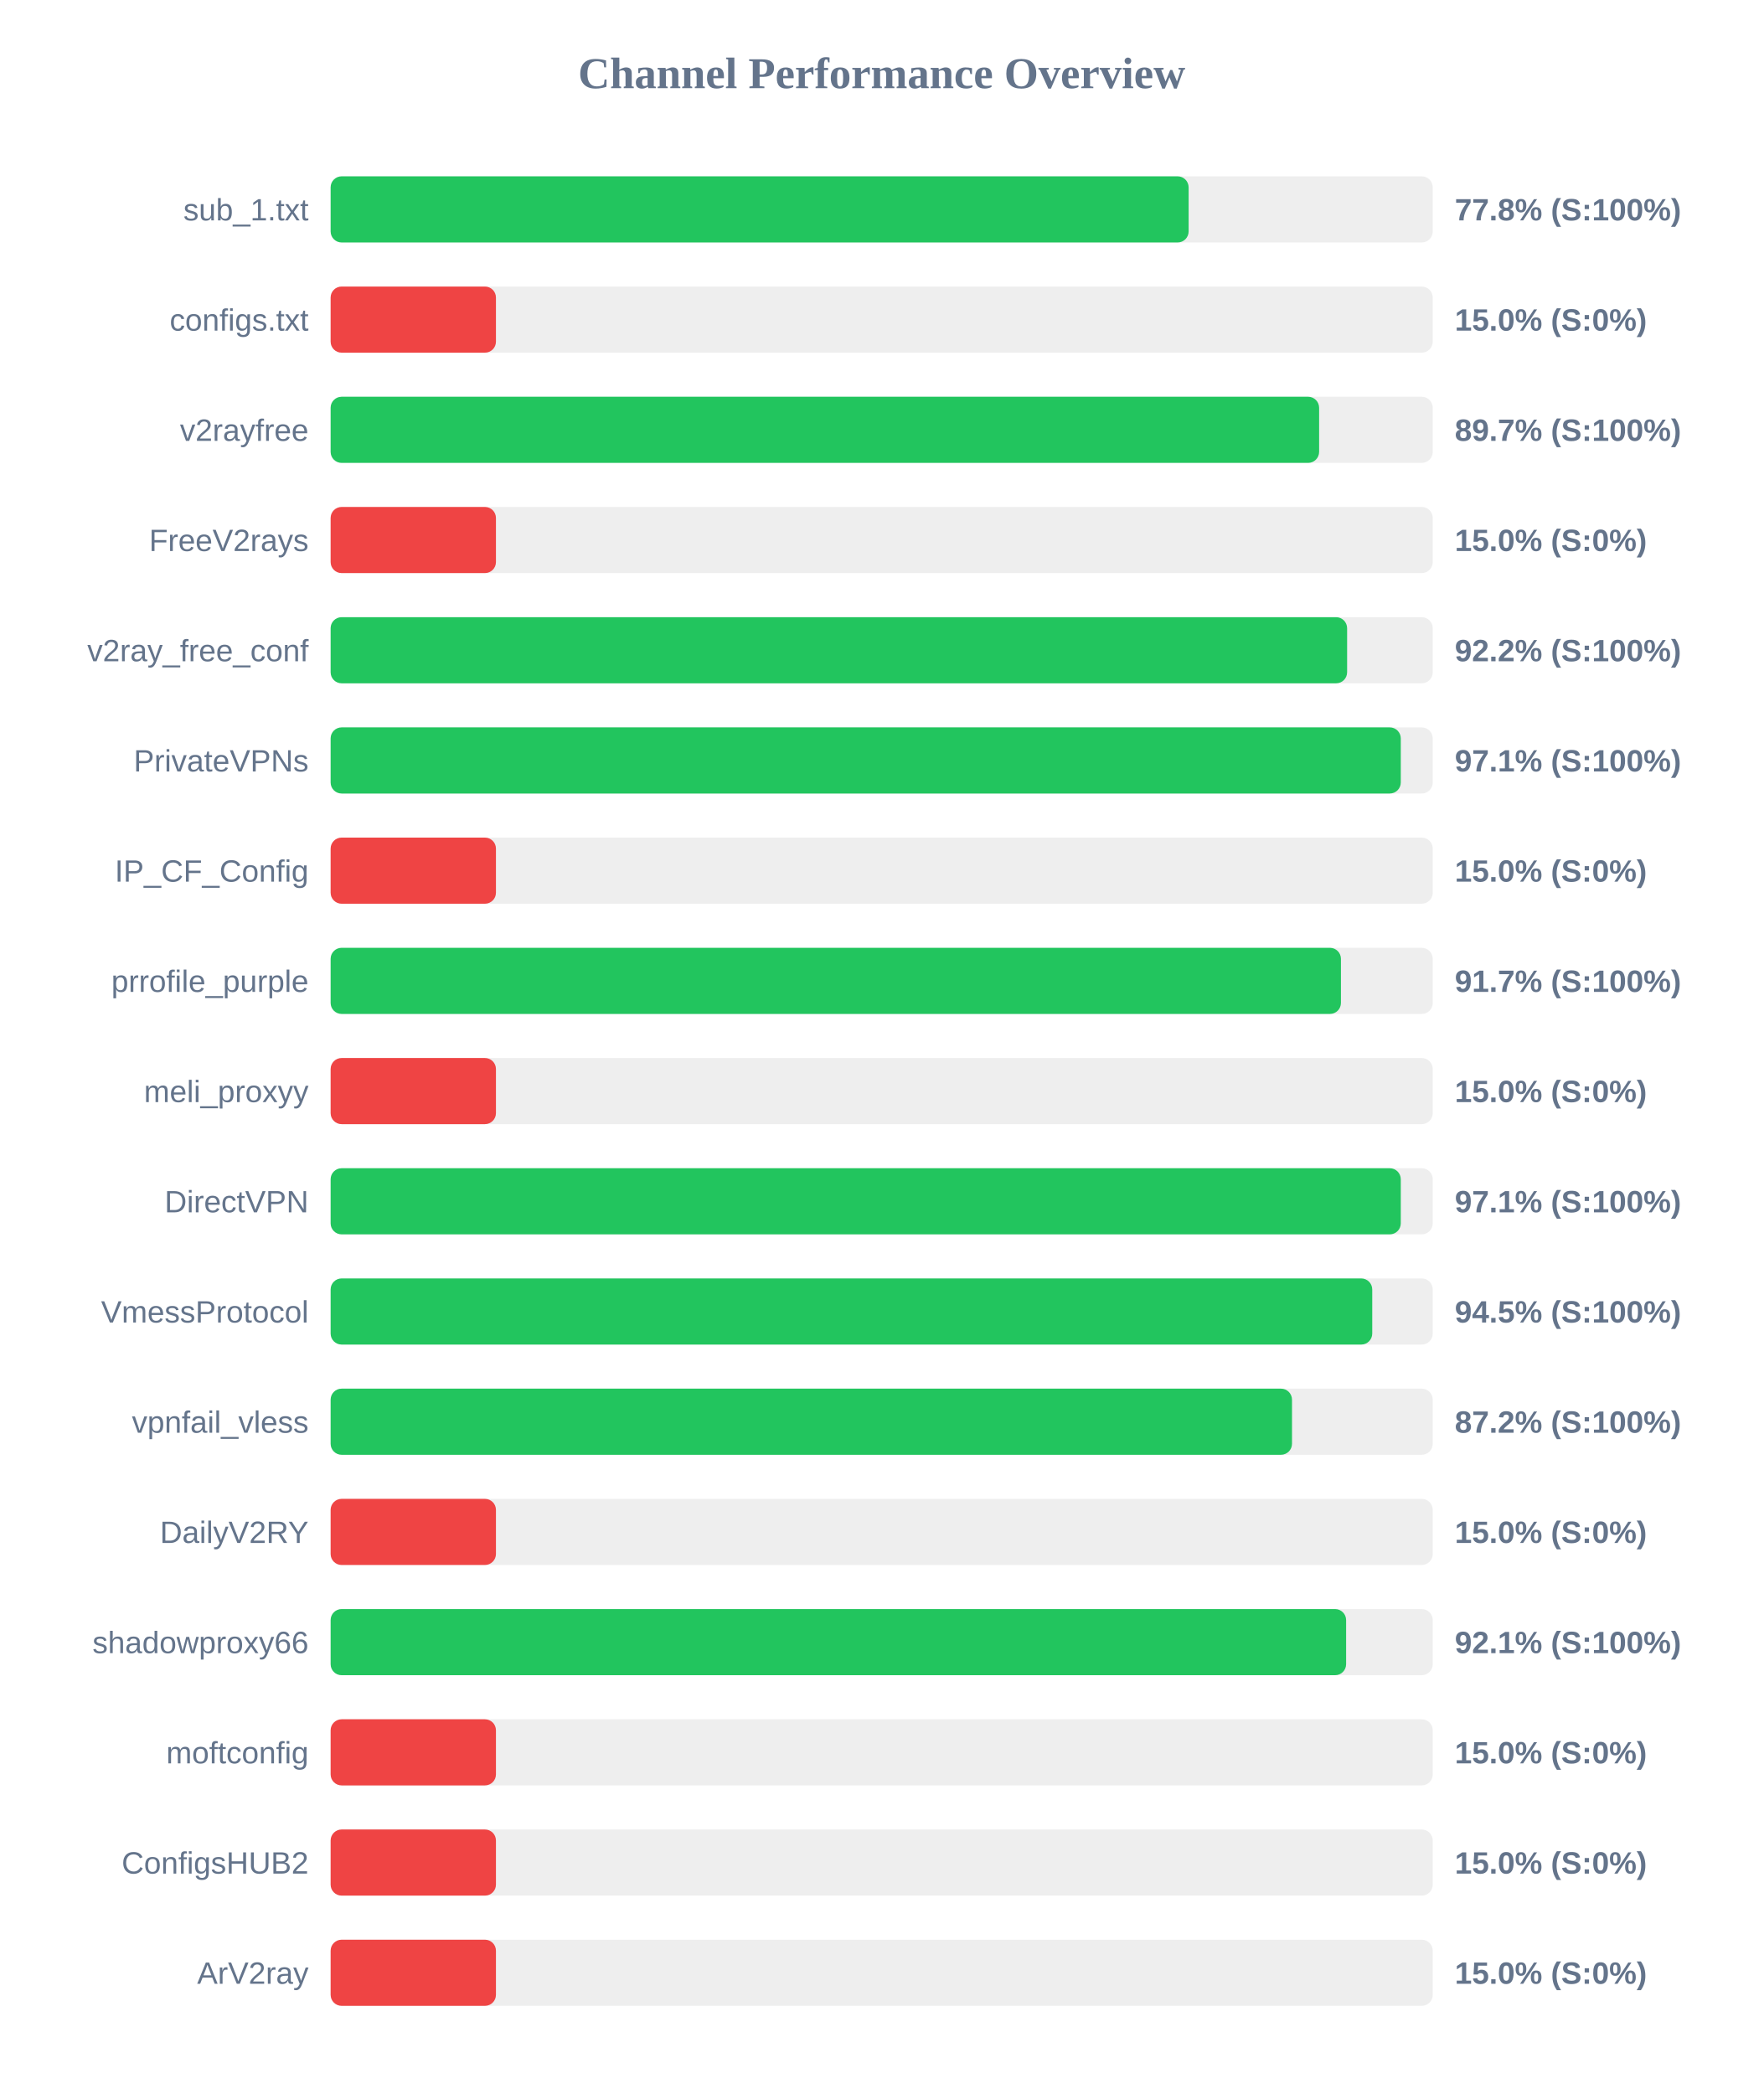
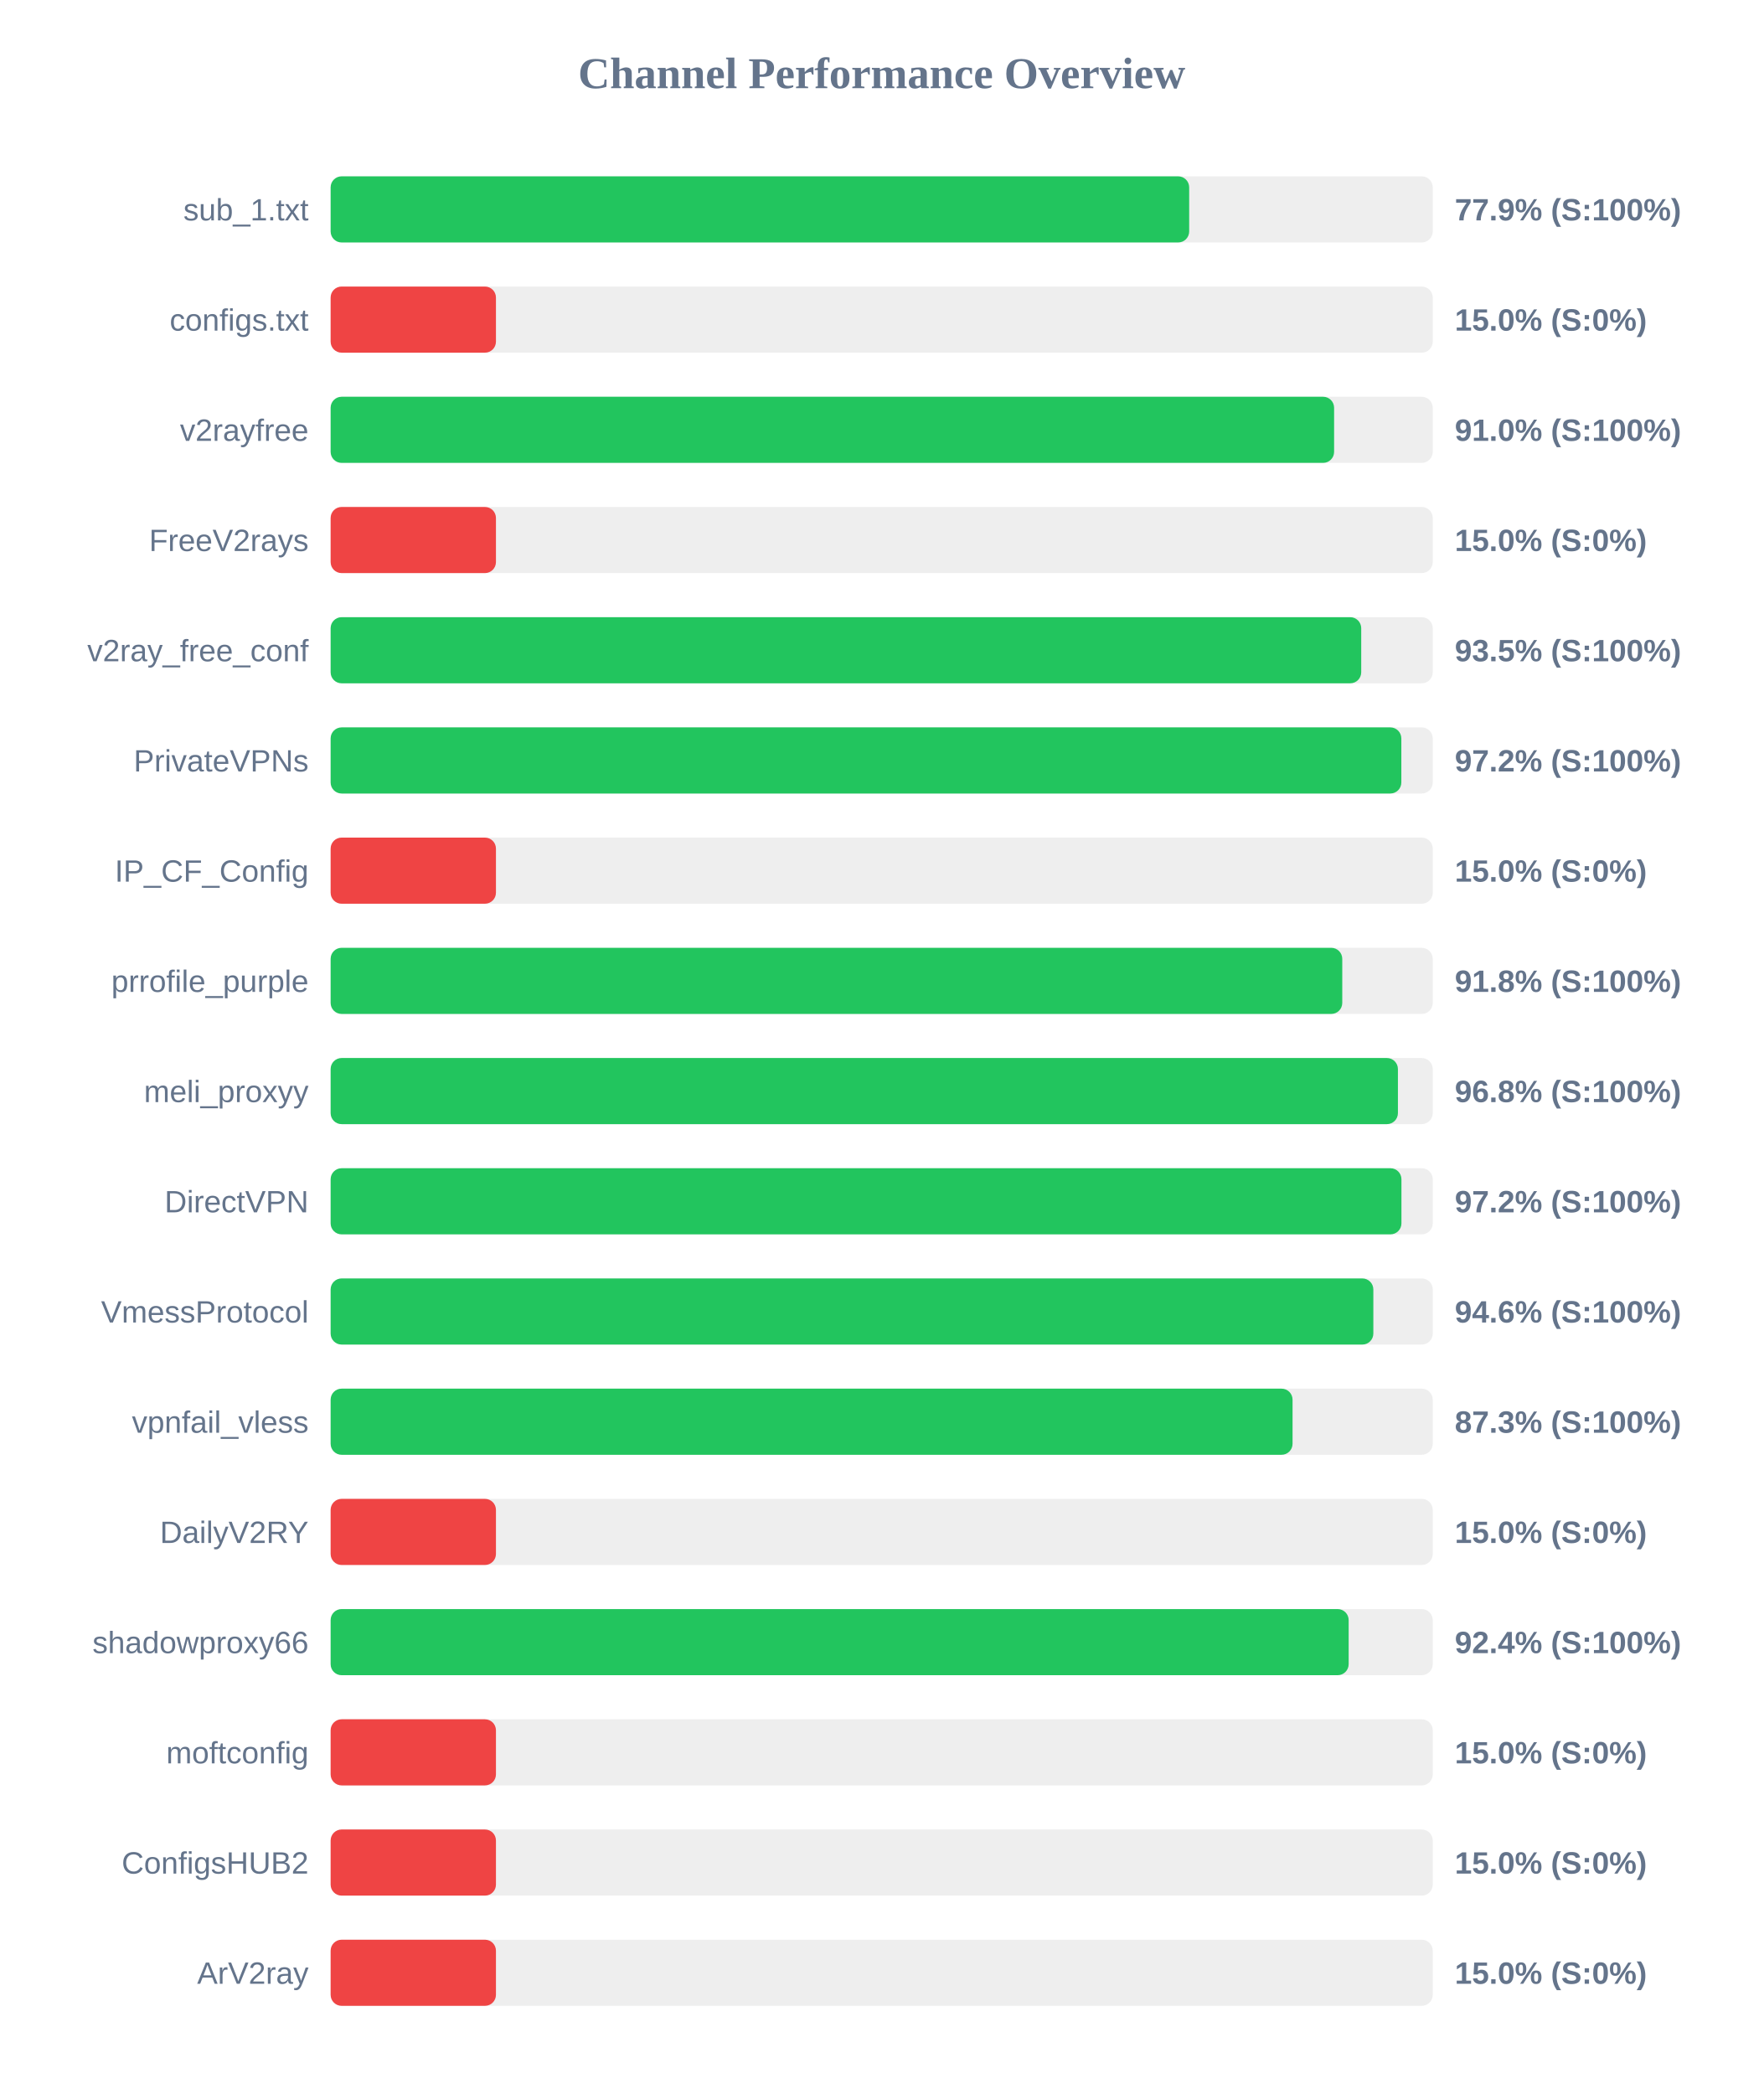
<svg xmlns="http://www.w3.org/2000/svg" width="800" height="950" version="1.1">
  <style>
        .row { font: 14px Arial; fill: #64748b; }
        .score { font: bold 14px Arial; fill: #64748b; }
    </style>
  <text x="400" y="40" text-anchor="middle" font-size="20px" font-weight="bold" fill="#64748b">Channel Performance Overview</text>
  <rect x="150" y="80" width="500" height="30" fill="#eee" rx="5" />
-   <rect x="150" y="80" width="389.25" height="30" fill="#22c55e" rx="5" />
+   <rect x="150" y="80" width="389.5" height="30" fill="#22c55e" rx="5" />
  <text x="140" y="100" text-anchor="end" class="row">sub_1.txt</text>
-   <text x="660" y="100" text-anchor="start" class="score">77.8% (S:100%)</text>
+   <text x="660" y="100" text-anchor="start" class="score">77.9% (S:100%)</text>
  <rect x="150" y="130" width="500" height="30" fill="#eee" rx="5" />
  <rect x="150" y="130" width="75.0" height="30" fill="#ef4444" rx="5" />
  <text x="140" y="150" text-anchor="end" class="row">configs.txt</text>
  <text x="660" y="150" text-anchor="start" class="score">15.0% (S:0%)</text>
  <rect x="150" y="180" width="500" height="30" fill="#eee" rx="5" />
-   <rect x="150" y="180" width="448.45" height="30" fill="#22c55e" rx="5" />
+   <rect x="150" y="180" width="455.25" height="30" fill="#22c55e" rx="5" />
  <text x="140" y="200" text-anchor="end" class="row">v2rayfree</text>
-   <text x="660" y="200" text-anchor="start" class="score">89.7% (S:100%)</text>
+   <text x="660" y="200" text-anchor="start" class="score">91.0% (S:100%)</text>
  <rect x="150" y="230" width="500" height="30" fill="#eee" rx="5" />
  <rect x="150" y="230" width="75.0" height="30" fill="#ef4444" rx="5" />
  <text x="140" y="250" text-anchor="end" class="row">FreeV2rays</text>
  <text x="660" y="250" text-anchor="start" class="score">15.0% (S:0%)</text>
  <rect x="150" y="280" width="500" height="30" fill="#eee" rx="5" />
-   <rect x="150" y="280" width="461.15" height="30" fill="#22c55e" rx="5" />
+   <rect x="150" y="280" width="467.55" height="30" fill="#22c55e" rx="5" />
  <text x="140" y="300" text-anchor="end" class="row">v2ray_free_conf</text>
-   <text x="660" y="300" text-anchor="start" class="score">92.2% (S:100%)</text>
+   <text x="660" y="300" text-anchor="start" class="score">93.5% (S:100%)</text>
  <rect x="150" y="330" width="500" height="30" fill="#eee" rx="5" />
-   <rect x="150" y="330" width="485.5" height="30" fill="#22c55e" rx="5" />
+   <rect x="150" y="330" width="485.75" height="30" fill="#22c55e" rx="5" />
  <text x="140" y="350" text-anchor="end" class="row">PrivateVPNs</text>
-   <text x="660" y="350" text-anchor="start" class="score">97.1% (S:100%)</text>
+   <text x="660" y="350" text-anchor="start" class="score">97.2% (S:100%)</text>
  <rect x="150" y="380" width="500" height="30" fill="#eee" rx="5" />
  <rect x="150" y="380" width="75.0" height="30" fill="#ef4444" rx="5" />
  <text x="140" y="400" text-anchor="end" class="row">IP_CF_Config</text>
  <text x="660" y="400" text-anchor="start" class="score">15.0% (S:0%)</text>
  <rect x="150" y="430" width="500" height="30" fill="#eee" rx="5" />
-   <rect x="150" y="430" width="458.35" height="30" fill="#22c55e" rx="5" />
+   <rect x="150" y="430" width="458.95" height="30" fill="#22c55e" rx="5" />
  <text x="140" y="450" text-anchor="end" class="row">prrofile_purple</text>
-   <text x="660" y="450" text-anchor="start" class="score">91.7% (S:100%)</text>
+   <text x="660" y="450" text-anchor="start" class="score">91.8% (S:100%)</text>
  <rect x="150" y="480" width="500" height="30" fill="#eee" rx="5" />
-   <rect x="150" y="480" width="75.0" height="30" fill="#ef4444" rx="5" />
+   <rect x="150" y="480" width="484.2" height="30" fill="#22c55e" rx="5" />
  <text x="140" y="500" text-anchor="end" class="row">meli_proxyy</text>
-   <text x="660" y="500" text-anchor="start" class="score">15.0% (S:0%)</text>
+   <text x="660" y="500" text-anchor="start" class="score">96.8% (S:100%)</text>
  <rect x="150" y="530" width="500" height="30" fill="#eee" rx="5" />
-   <rect x="150" y="530" width="485.5" height="30" fill="#22c55e" rx="5" />
+   <rect x="150" y="530" width="485.8" height="30" fill="#22c55e" rx="5" />
  <text x="140" y="550" text-anchor="end" class="row">DirectVPN</text>
-   <text x="660" y="550" text-anchor="start" class="score">97.1% (S:100%)</text>
+   <text x="660" y="550" text-anchor="start" class="score">97.2% (S:100%)</text>
  <rect x="150" y="580" width="500" height="30" fill="#eee" rx="5" />
-   <rect x="150" y="580" width="472.55" height="30" fill="#22c55e" rx="5" />
+   <rect x="150" y="580" width="473.05" height="30" fill="#22c55e" rx="5" />
  <text x="140" y="600" text-anchor="end" class="row">VmessProtocol</text>
-   <text x="660" y="600" text-anchor="start" class="score">94.5% (S:100%)</text>
+   <text x="660" y="600" text-anchor="start" class="score">94.6% (S:100%)</text>
  <rect x="150" y="630" width="500" height="30" fill="#eee" rx="5" />
-   <rect x="150" y="630" width="436.15" height="30" fill="#22c55e" rx="5" />
+   <rect x="150" y="630" width="436.4" height="30" fill="#22c55e" rx="5" />
  <text x="140" y="650" text-anchor="end" class="row">vpnfail_vless</text>
-   <text x="660" y="650" text-anchor="start" class="score">87.2% (S:100%)</text>
+   <text x="660" y="650" text-anchor="start" class="score">87.3% (S:100%)</text>
  <rect x="150" y="680" width="500" height="30" fill="#eee" rx="5" />
  <rect x="150" y="680" width="75.0" height="30" fill="#ef4444" rx="5" />
  <text x="140" y="700" text-anchor="end" class="row">DailyV2RY</text>
  <text x="660" y="700" text-anchor="start" class="score">15.0% (S:0%)</text>
  <rect x="150" y="730" width="500" height="30" fill="#eee" rx="5" />
-   <rect x="150" y="730" width="460.7" height="30" fill="#22c55e" rx="5" />
+   <rect x="150" y="730" width="461.85" height="30" fill="#22c55e" rx="5" />
  <text x="140" y="750" text-anchor="end" class="row">shadowproxy66</text>
-   <text x="660" y="750" text-anchor="start" class="score">92.1% (S:100%)</text>
+   <text x="660" y="750" text-anchor="start" class="score">92.4% (S:100%)</text>
  <rect x="150" y="780" width="500" height="30" fill="#eee" rx="5" />
  <rect x="150" y="780" width="75.0" height="30" fill="#ef4444" rx="5" />
  <text x="140" y="800" text-anchor="end" class="row">moftconfig</text>
  <text x="660" y="800" text-anchor="start" class="score">15.0% (S:0%)</text>
  <rect x="150" y="830" width="500" height="30" fill="#eee" rx="5" />
  <rect x="150" y="830" width="75.0" height="30" fill="#ef4444" rx="5" />
  <text x="140" y="850" text-anchor="end" class="row">ConfigsHUB2</text>
  <text x="660" y="850" text-anchor="start" class="score">15.0% (S:0%)</text>
  <rect x="150" y="880" width="500" height="30" fill="#eee" rx="5" />
  <rect x="150" y="880" width="75.0" height="30" fill="#ef4444" rx="5" />
  <text x="140" y="900" text-anchor="end" class="row">ArV2ray</text>
  <text x="660" y="900" text-anchor="start" class="score">15.0% (S:0%)</text>
</svg>
